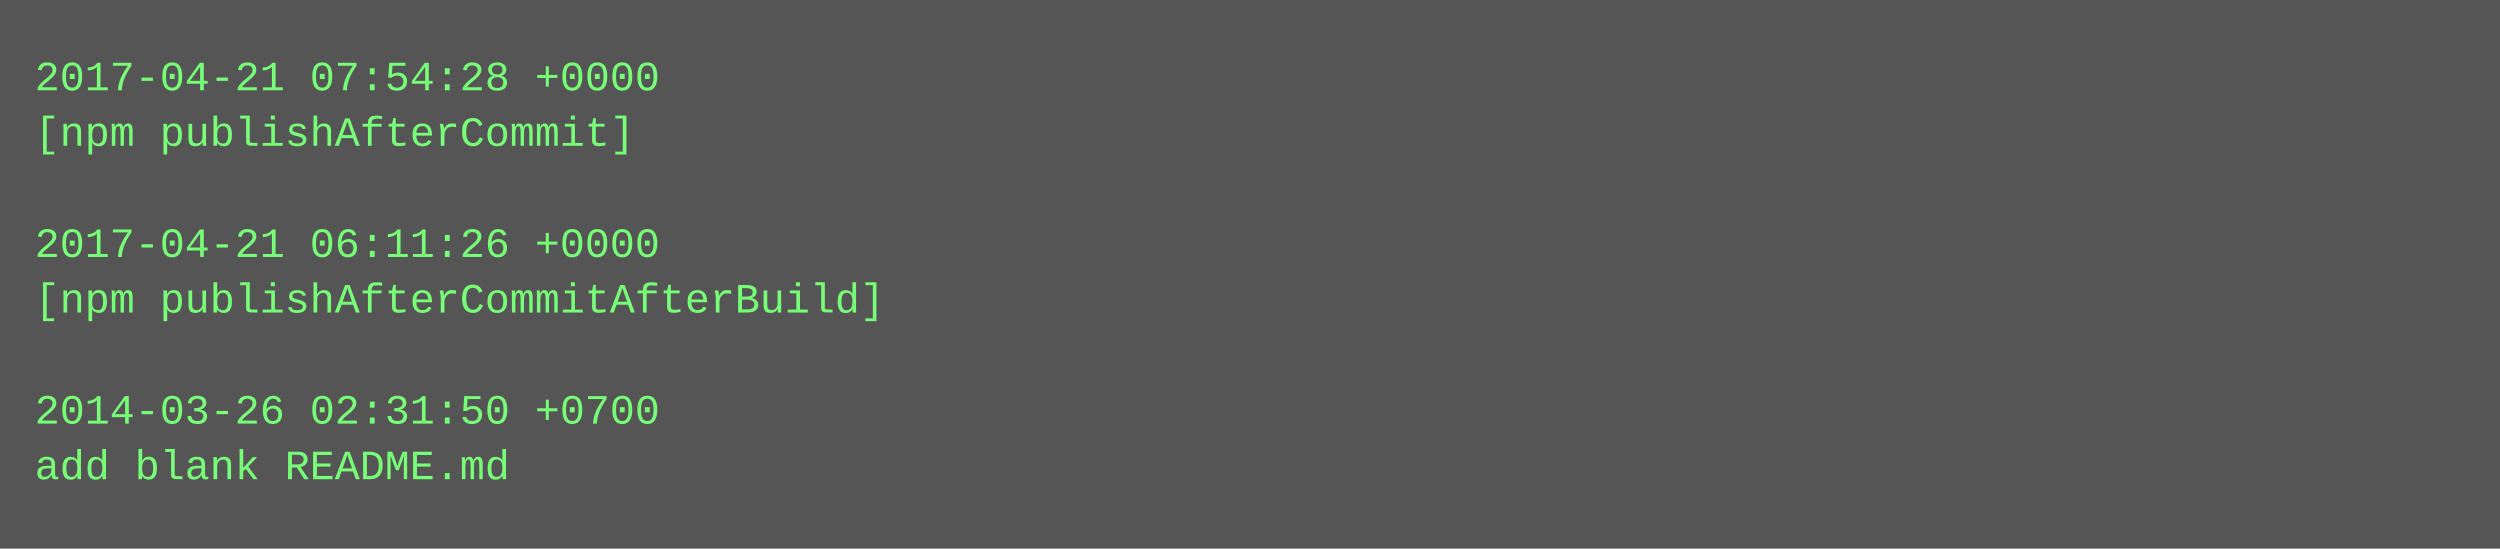
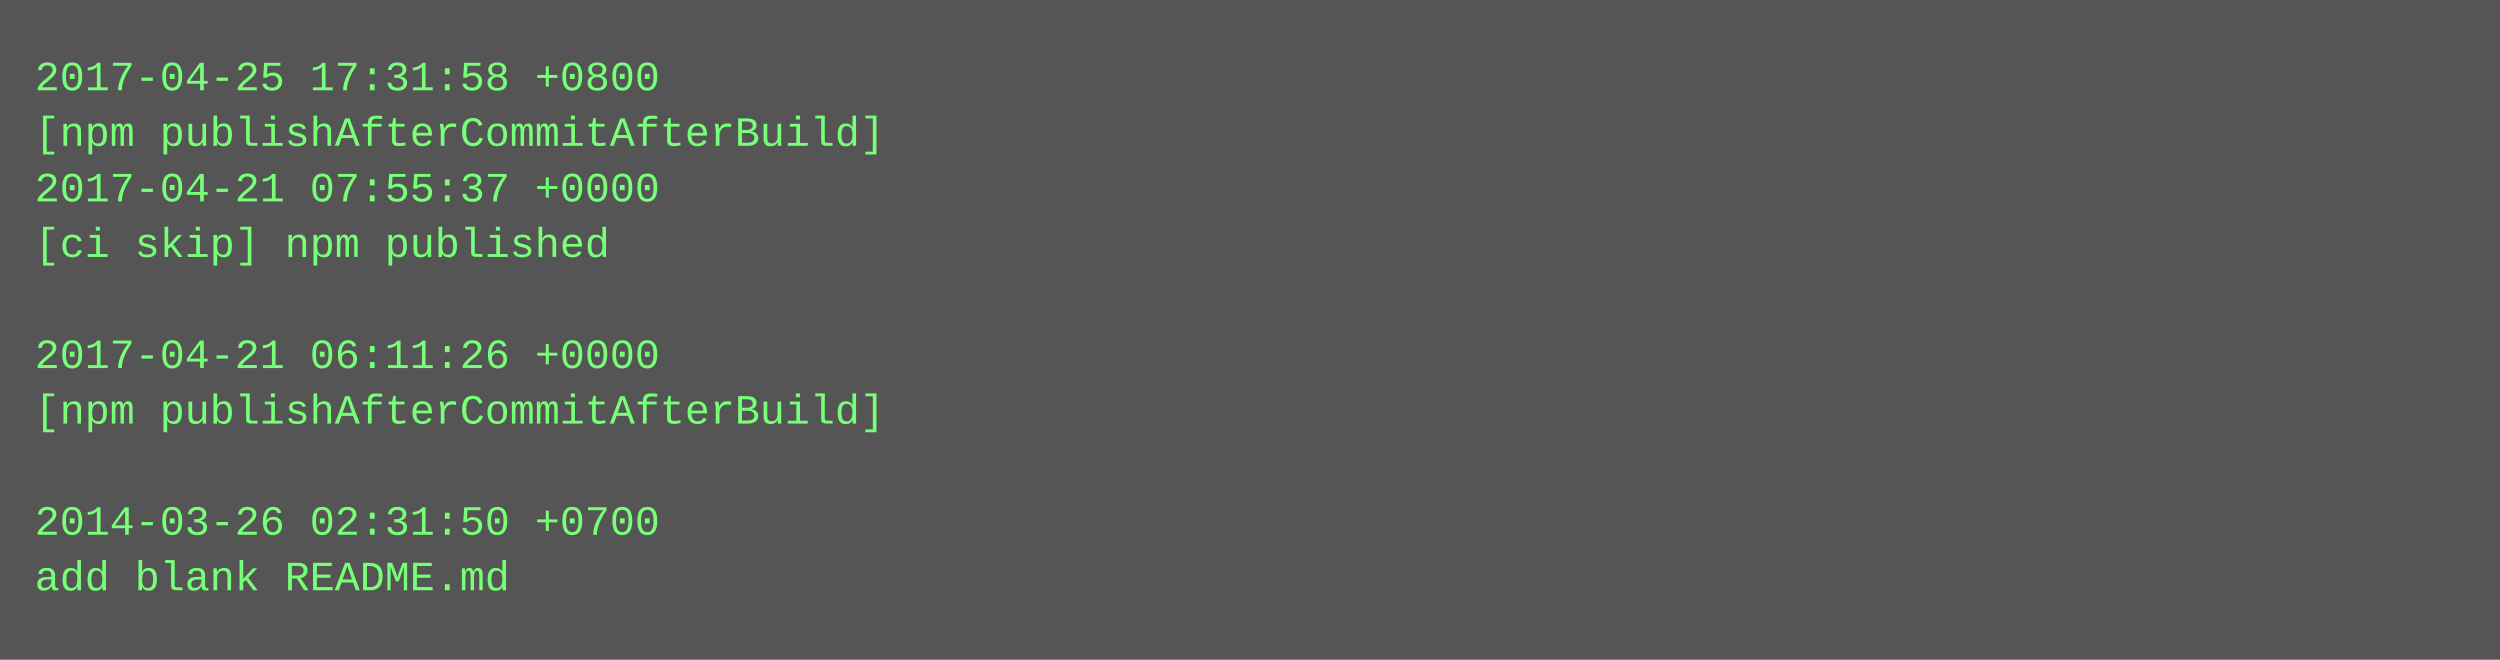
- <svg xmlns="http://www.w3.org/2000/svg" height="158" width="720">
-   <rect height="158" fill="#555" width="720" />
+ <svg xmlns="http://www.w3.org/2000/svg" height="190" width="720">
+   <rect height="190" fill="#555" width="720" />
  <text fill="#7f7" font-family="Courier New" font-size="12" xml:space="preserve">
-     <tspan x="10" y="26">2017-04-21 07:54:28 +0000</tspan>
-     <tspan x="10" y="42">[npm publishAfterCommit]</tspan>
-     <tspan x="10" y="58" />
-     <tspan x="10" y="74">2017-04-21 06:11:26 +0000</tspan>
-     <tspan x="10" y="90">[npm publishAfterCommitAfterBuild]</tspan>
-     <tspan x="10" y="106" />
-     <tspan x="10" y="122">2014-03-26 02:31:50 +0700</tspan>
-     <tspan x="10" y="138">add blank README.md</tspan>
+     <tspan x="10" y="26">2017-04-25 17:31:58 +0800</tspan>
+     <tspan x="10" y="42">[npm publishAfterCommitAfterBuild]</tspan>
+     <tspan x="10" y="58">2017-04-21 07:55:37 +0000</tspan>
+     <tspan x="10" y="74">[ci skip] npm published</tspan>
+     <tspan x="10" y="90" />
+     <tspan x="10" y="106">2017-04-21 06:11:26 +0000</tspan>
+     <tspan x="10" y="122">[npm publishAfterCommitAfterBuild]</tspan>
+     <tspan x="10" y="138" />
+     <tspan x="10" y="154">2014-03-26 02:31:50 +0700</tspan>
+     <tspan x="10" y="170">add blank README.md</tspan>
  </text>
</svg>
